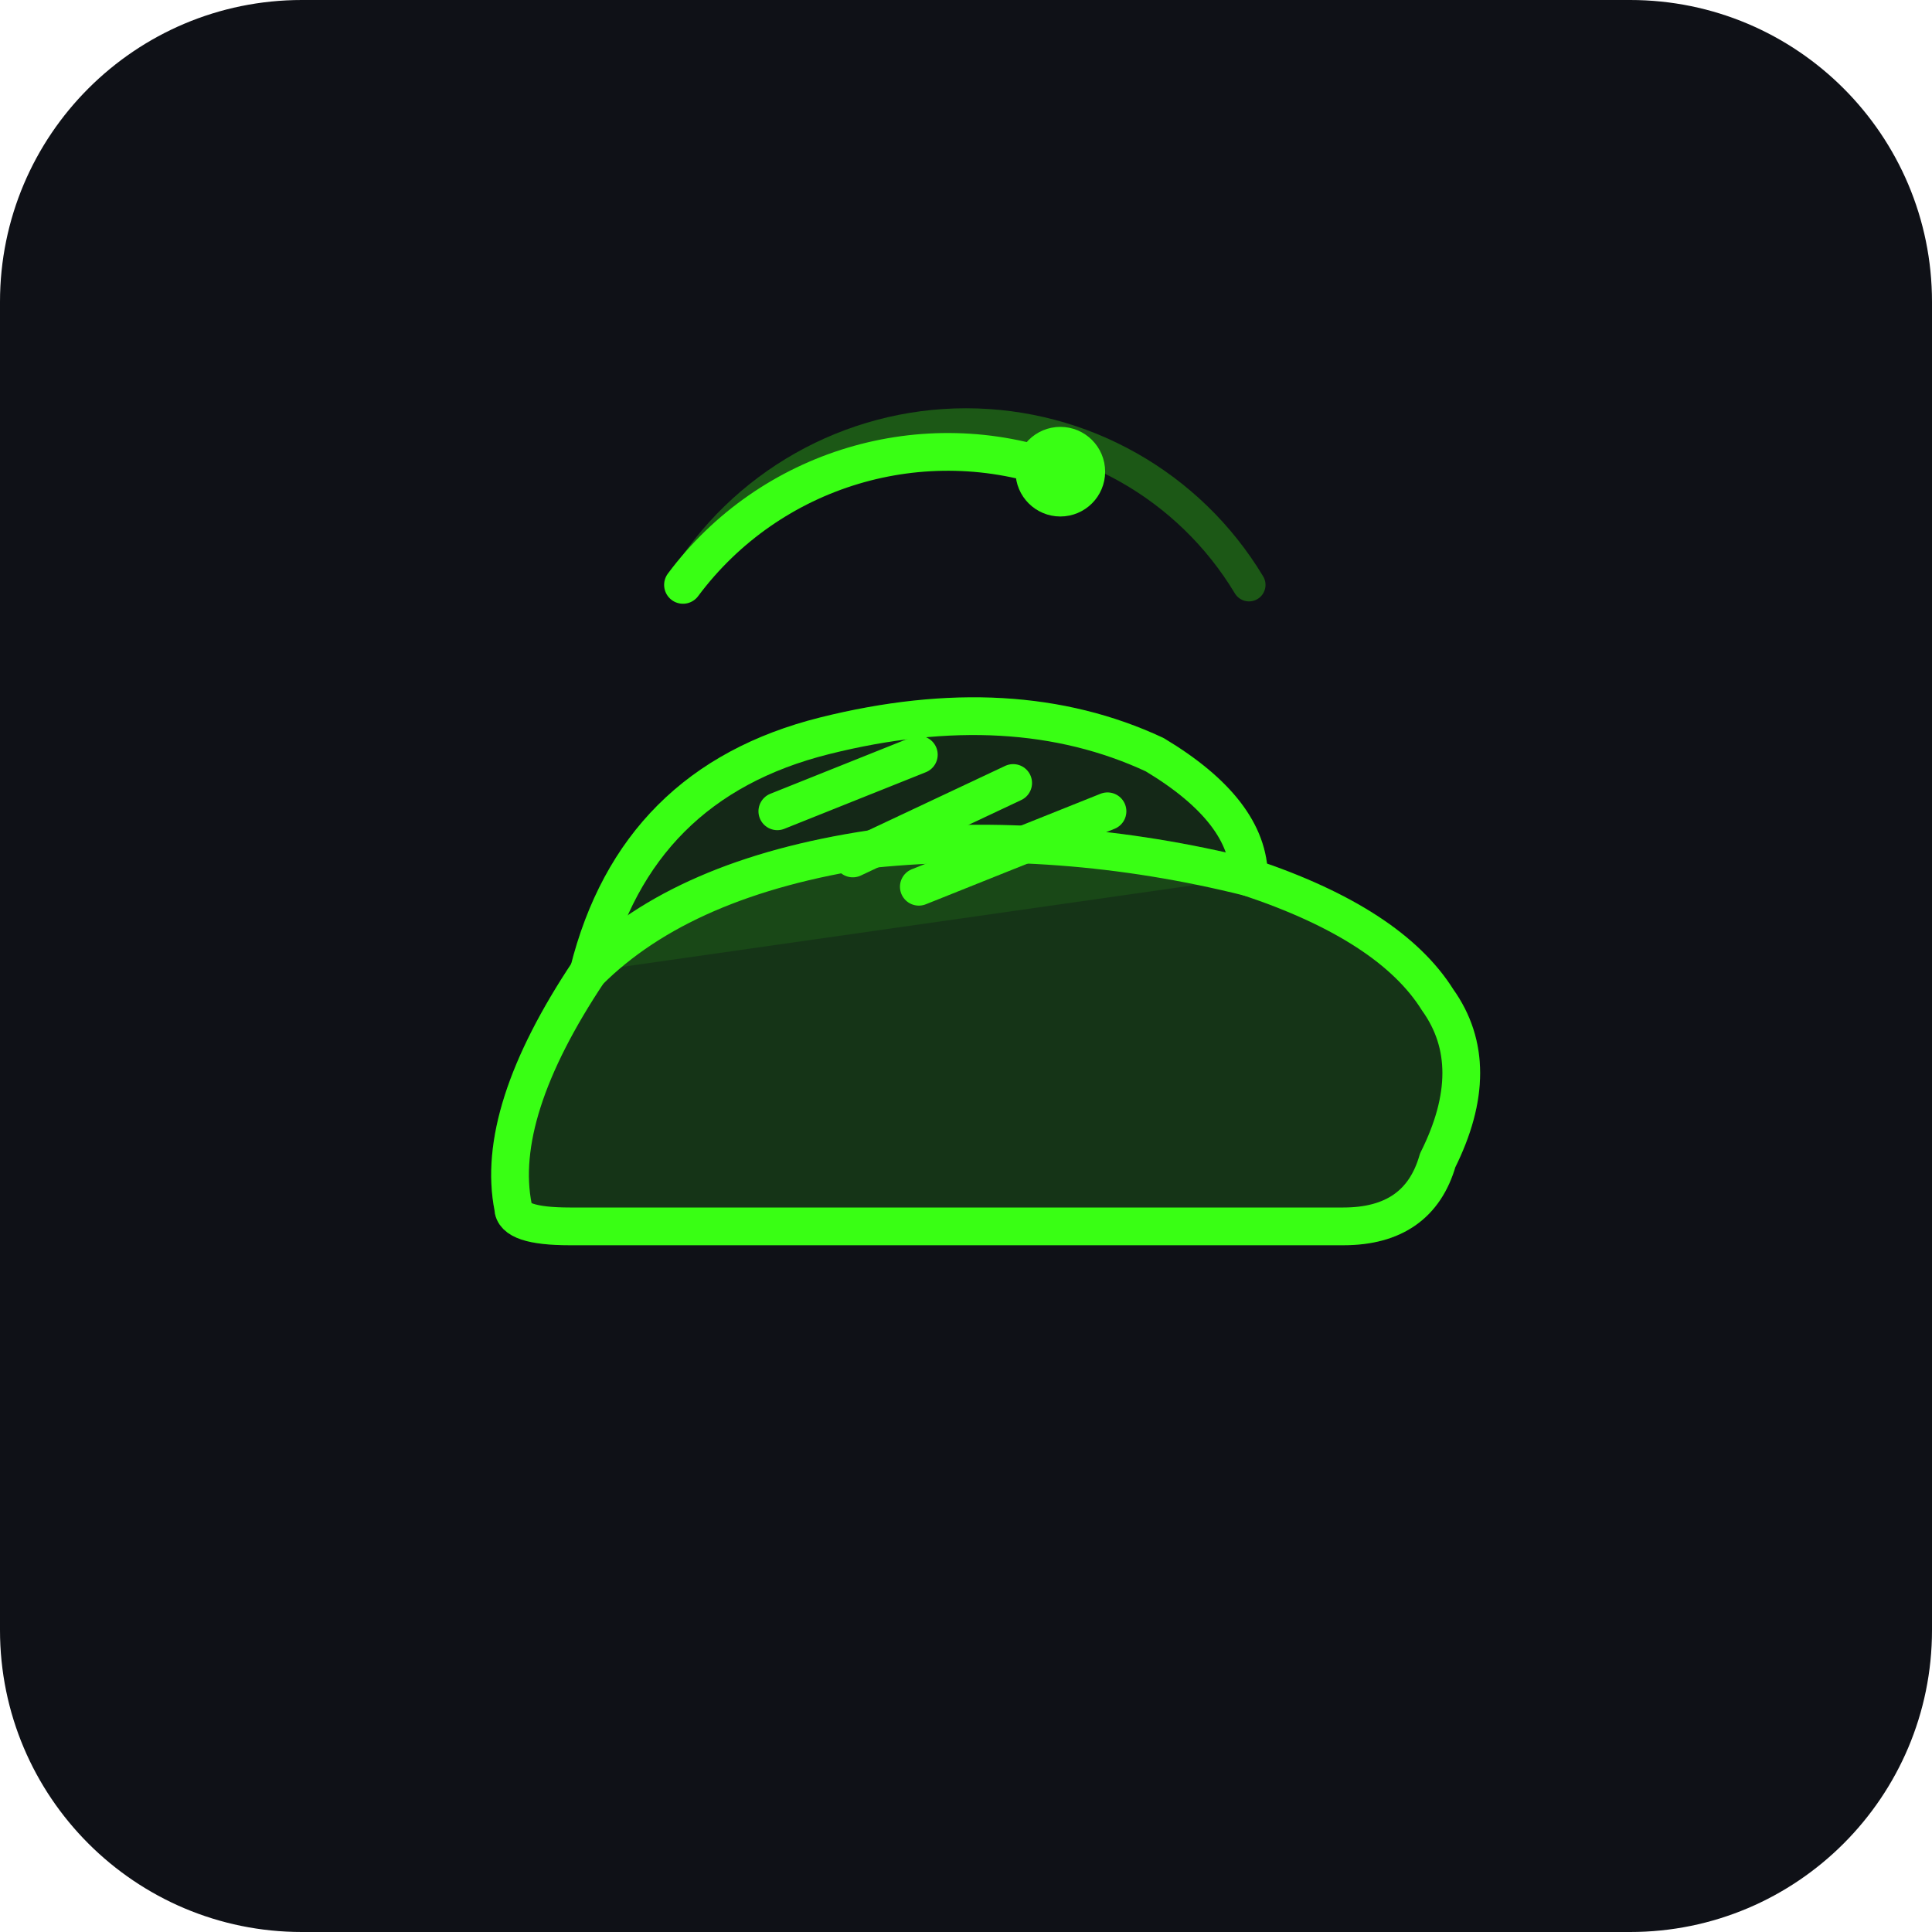
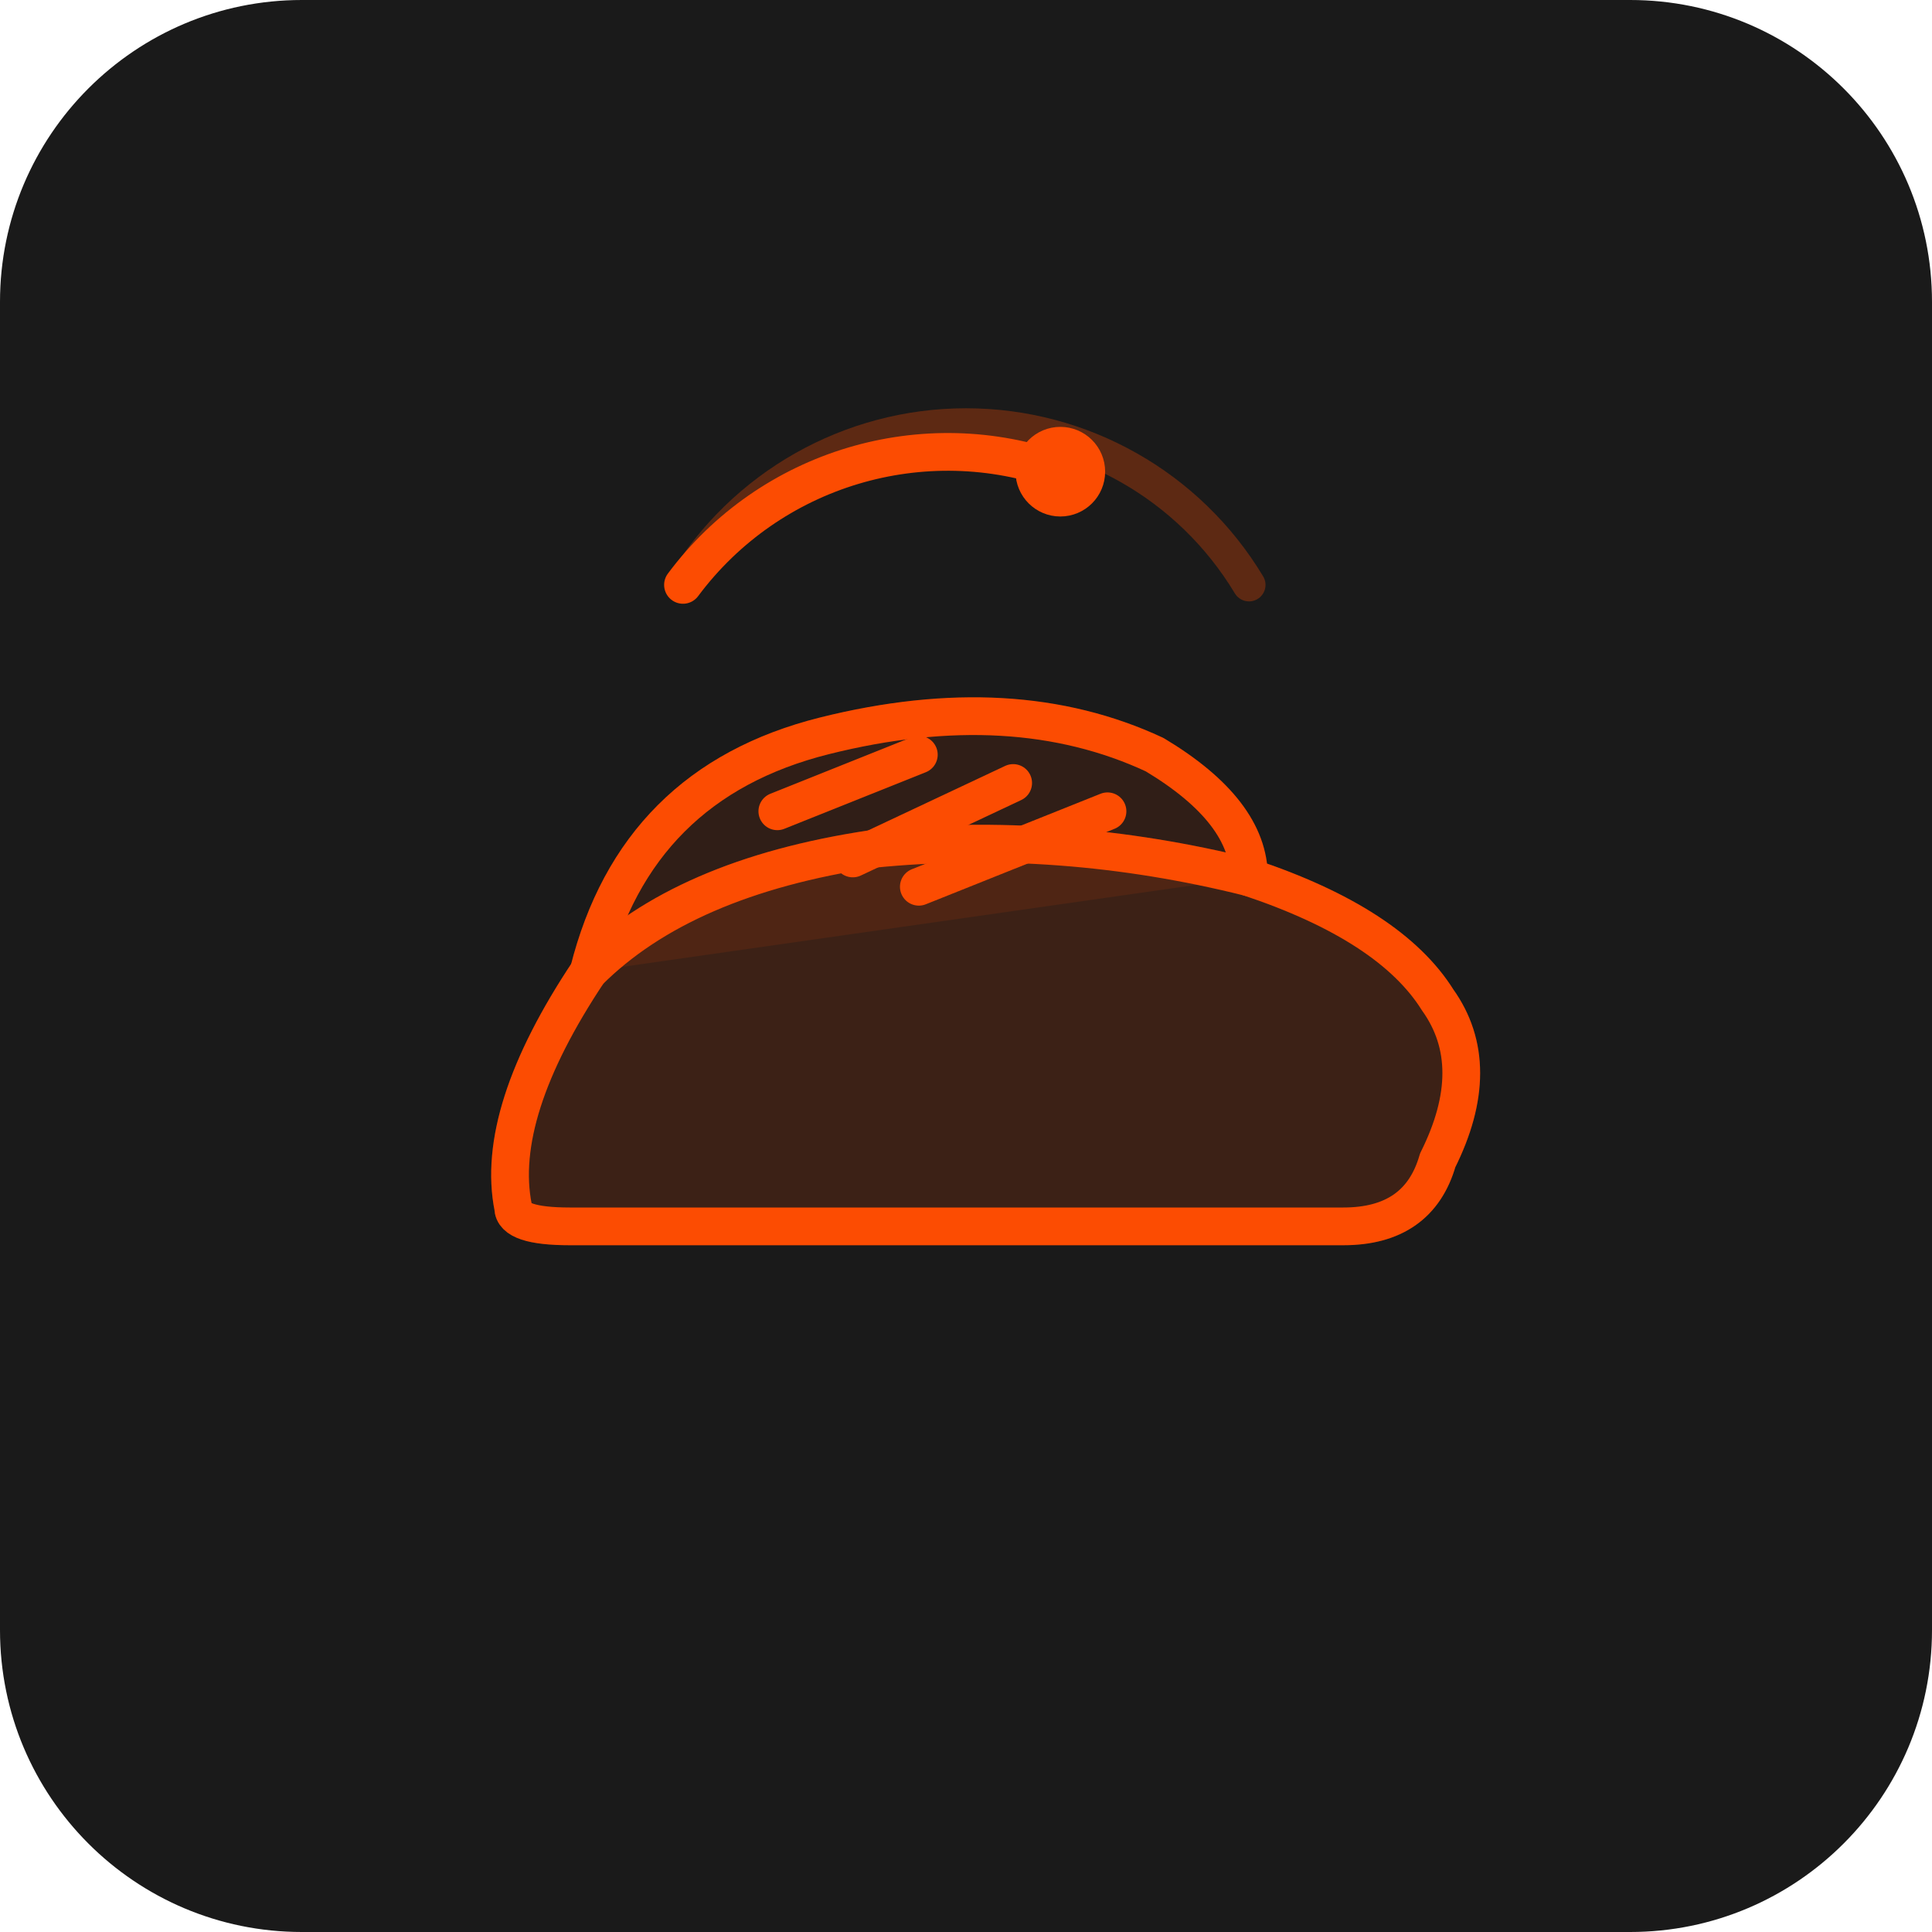
<svg xmlns="http://www.w3.org/2000/svg" width="512" height="512" viewBox="0 0 512 512">
-   <rect width="512" height="512" rx="80" fill="#0f1117" />
-   <g transform="translate(256,270) scale(2.5)" fill="none" stroke="#39ff14" stroke-width="4" stroke-linecap="round" stroke-linejoin="round">
-     <path d="M-48,20 Q-50,10 -40,-5 Q-30,-15 -10,-18 Q10,-20 30,-15 Q45,-10 50,-2 Q55,5 50,15 Q48,22 40,22 L-42,22 Q-48,22 -48,20Z" fill="#39ff14" opacity="0.15" />
+   <rect width="512" height="512" rx="80" fill="#1a1a1a" />
+   <g transform="translate(256,270) scale(2.5)" fill="none" stroke="#FC4C02" stroke-width="4" stroke-linecap="round" stroke-linejoin="round">
+     <path d="M-48,20 Q-50,10 -40,-5 Q-30,-15 -10,-18 Q10,-20 30,-15 Q45,-10 50,-2 Q55,5 50,15 Q48,22 40,22 L-42,22 Q-48,22 -48,20Z" fill="#FC4C02" opacity="0.15" />
    <path d="M-48,20 Q-50,10 -40,-5 Q-30,-15 -10,-18 Q10,-20 30,-15 Q45,-10 50,-2 Q55,5 50,15 Q48,22 40,22 L-42,22 Q-48,22 -48,20Z" />
-     <path d="M-40,-5 Q-35,-25 -15,-30 Q5,-35 20,-28 Q30,-22 30,-15" fill="#39ff14" opacity="0.1" />
+     <path d="M-40,-5 Q-35,-25 -15,-30 Q5,-35 20,-28 Q30,-22 30,-15" fill="#FC4C02" opacity="0.1" />
    <path d="M-40,-5 Q-35,-25 -15,-30 Q5,-35 20,-28 Q30,-22 30,-15" />
    <line x1="-20" y1="-22" x2="-5" y2="-28" />
    <line x1="-12" y1="-17" x2="5" y2="-25" />
    <line x1="-5" y1="-14" x2="15" y2="-22" />
  </g>
-   <g transform="translate(256,130) scale(2.5)" fill="none" stroke="#39ff14" stroke-width="3.5" stroke-linecap="round">
+   <g transform="translate(256,130) scale(2.5)" fill="none" stroke="#FC4C02" stroke-width="3.5" stroke-linecap="round">
    <path d="M-30,10 A35,35 0 0,1 30,10" opacity="0.3" />
    <path d="M-30,10 A35,35 0 0,1 10,-2" stroke-width="4" />
-     <circle cx="10" cy="-2" r="3" fill="#39ff14" />
+     <circle cx="10" cy="-2" r="3" fill="#FC4C02" />
  </g>
</svg>
